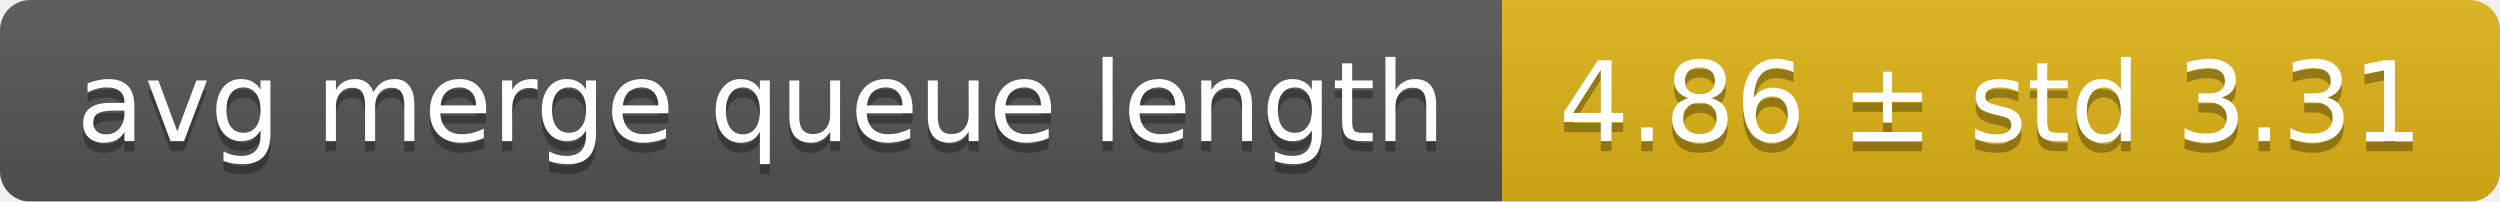
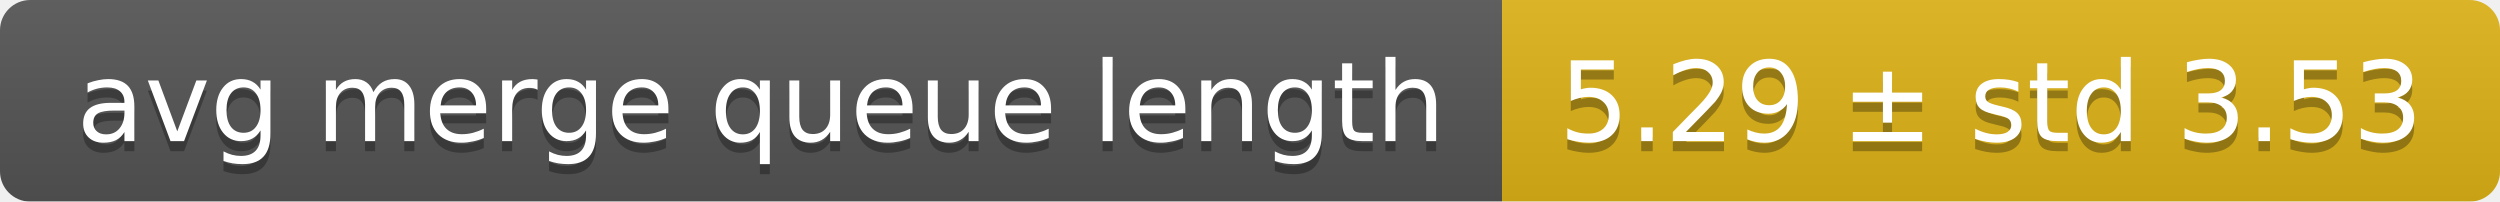
<svg xmlns="http://www.w3.org/2000/svg" width="248" height="20">
  <linearGradient id="smooth" x2="0" y2="100%">
    <stop offset="0" stop-color="#bbb" stop-opacity=".1" />
    <stop offset="1" stop-opacity=".1" />
  </linearGradient>
  <mask id="round">
    <rect width="248" height="20" rx="3" fill="#fff" />
  </mask>
  <g mask="url(#round)">
    <rect width="149" height="20" fill="#555" />
    <rect x="149" width="99" height="20" fill="#dfb317" />
    <rect width="248" height="20" fill="url(#smooth)" />
  </g>
  <g fill="#fff" text-anchor="middle" font-family="DejaVu Sans,Verdana,Geneva,sans-serif" font-size="11">
    <text x="75.5" y="15" fill="#010101" fill-opacity=".3">avg merge queue length</text>
    <text x="75.5" y="14">avg merge queue length</text>
-     <text x="197.5" y="15" fill="#010101" fill-opacity=".3">4.86 ± std 3.31</text>
-     <text x="197.5" y="14">4.86 ± std 3.31</text>
+     <text x="197.5" y="15" fill="#010101" fill-opacity=".3">5.29 ± std 3.53</text>
+     <text x="197.5" y="14">5.29 ± std 3.53</text>
  </g>
</svg>
